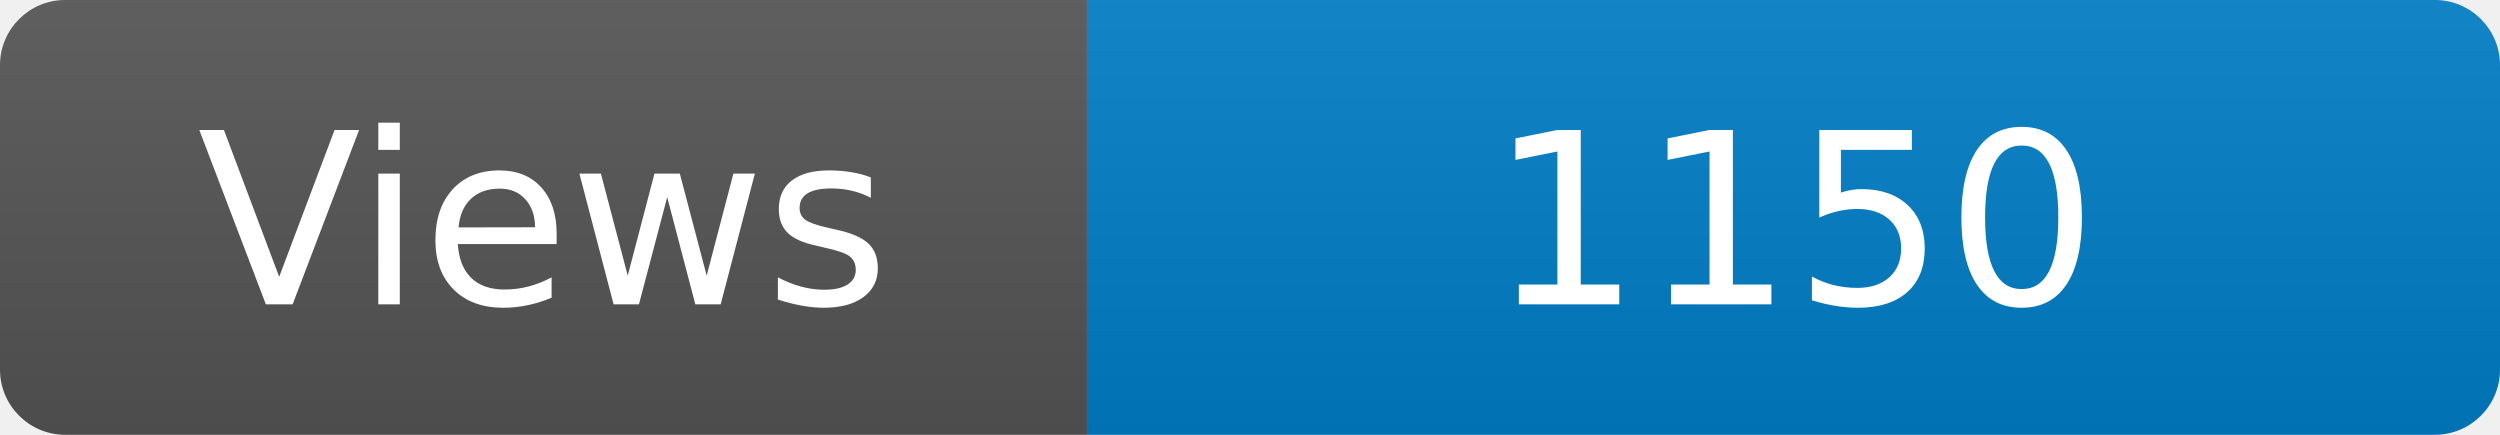
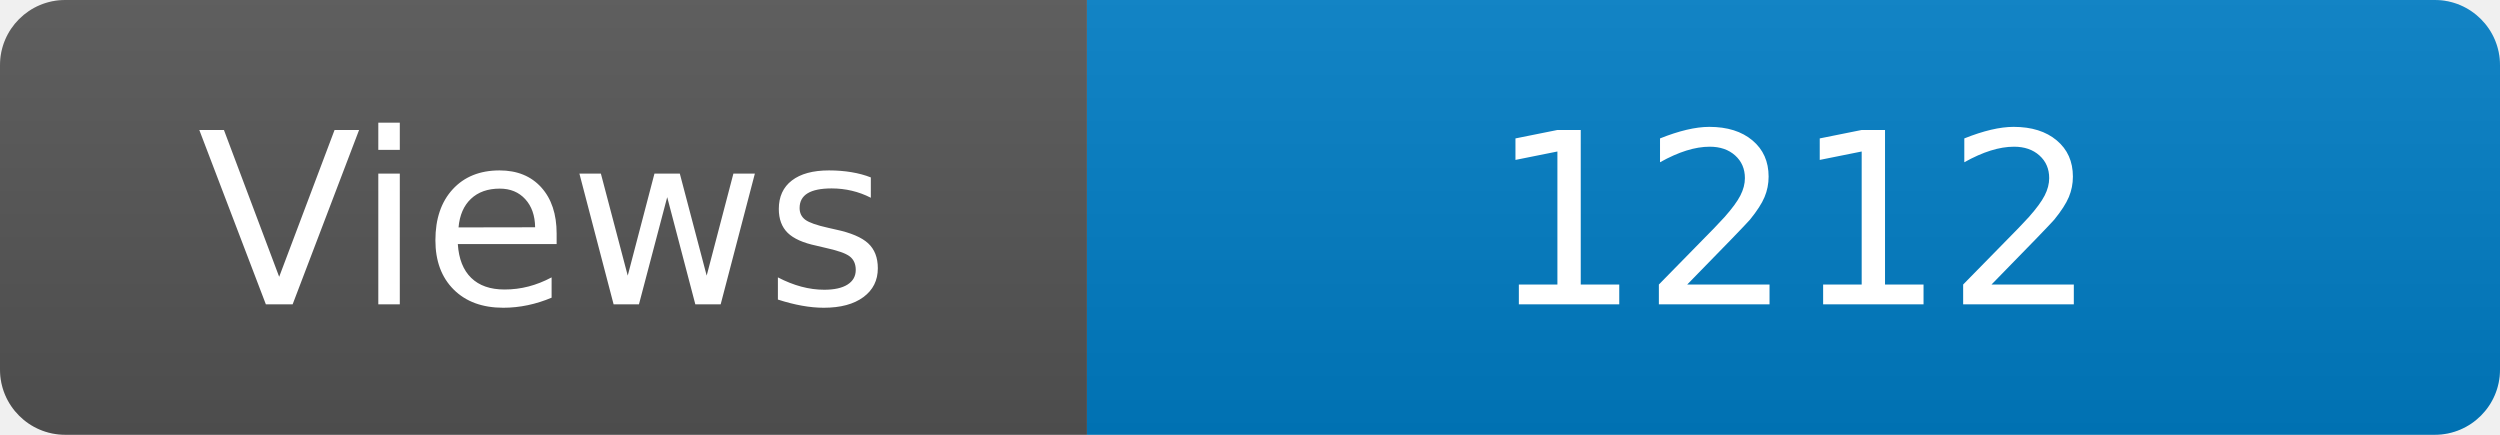
<svg xmlns="http://www.w3.org/2000/svg" width="115" height="20" role="img" aria-label="Maintained?: yes">
  <linearGradient id="s" x2="0" y2="100%">
    <stop offset="0" stop-color="#bbb" stop-opacity=".1" />
    <stop offset="1" stop-opacity=".1" />
  </linearGradient>
  <clipPath id="r">
    <rect width="115" height="20" rx="3" fill="#fff" />
  </clipPath>
  <g clip-path="url(#r)">
    <rect width="50" height="20" fill="#555" />
    <rect x="50" width="160" height="20" fill="#007ec6" />
    <rect width="115" height="20" fill="url(#s)" />
  </g>
  <g fill="#fff" text-anchor="middle" font-family="Verdana,Geneva,DejaVu Sans,sans-serif" font-size="110">
    <text x="250" y="140" transform="scale(.1)" fill="#fff">Views</text>
-     <text x="825" y="140" transform="scale(.1)" fill="#fff">1150</text>
+     <text x="825" y="140" transform="scale(.1)" fill="#fff">1212</text>
  </g>
</svg>
